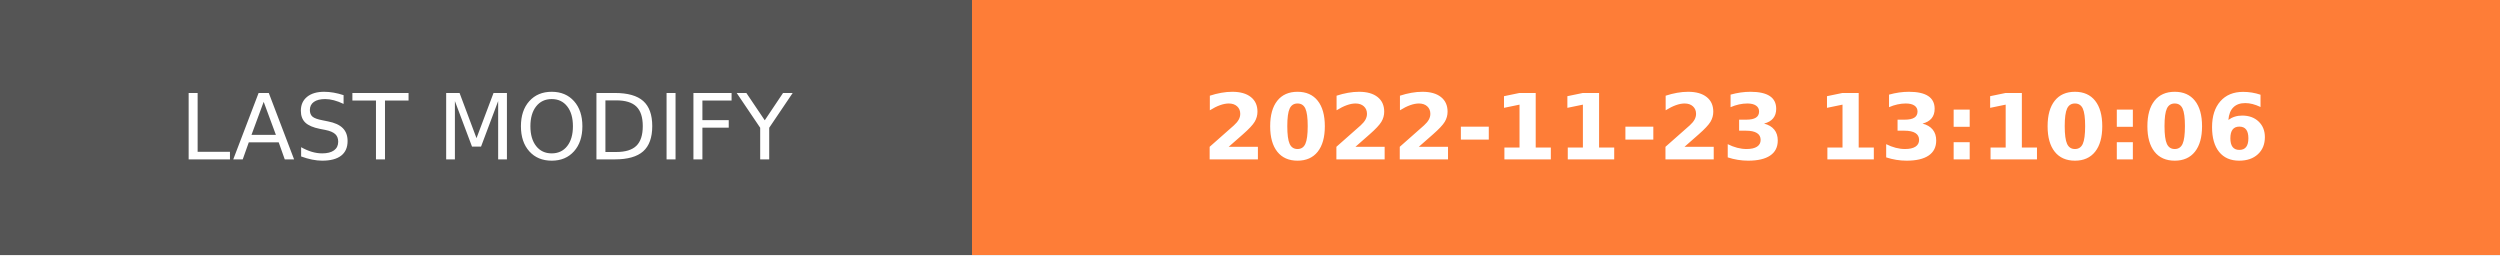
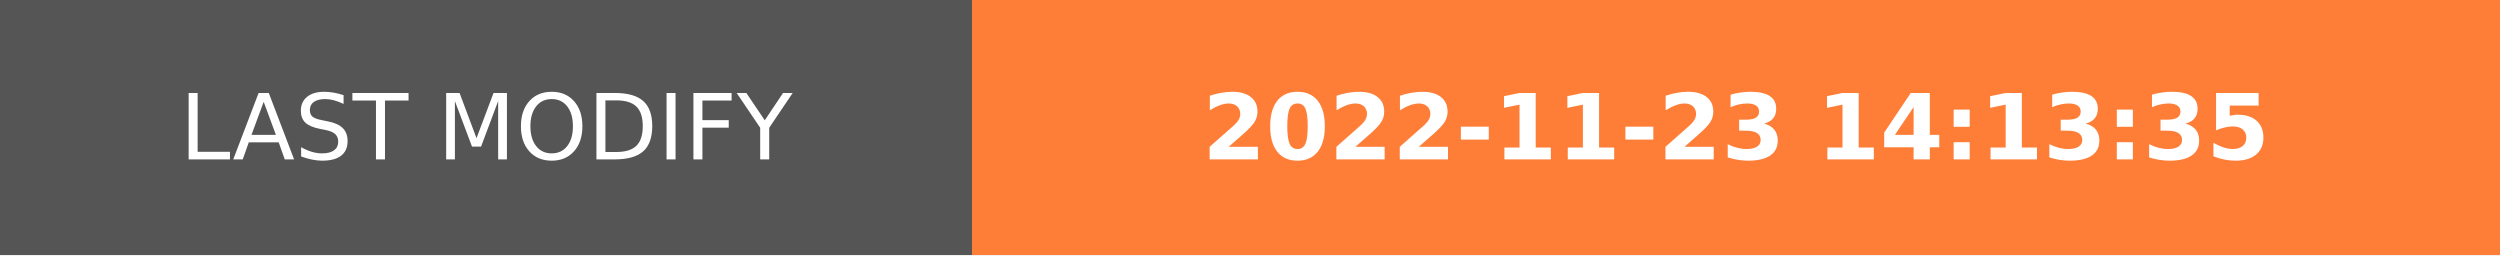
- <svg xmlns="http://www.w3.org/2000/svg" width="274.5" height="28" role="img" aria-label="LAST MODIFY: 2022-11-23 13:10:06">
+ <svg xmlns="http://www.w3.org/2000/svg" width="274.5" height="28" role="img" aria-label="LAST MODIFY: 2022-11-23 14:13:35">
  <g shape-rendering="crispEdges">
    <rect width="106.75" height="28" fill="#555" />
    <rect x="106.75" width="167.75" height="28" fill="#fe7d37" />
  </g>
  <g fill="#fff" text-anchor="middle" font-family="Verdana,Geneva,DejaVu Sans,sans-serif" text-rendering="geometricPrecision" font-size="100">
    <text transform="scale(.1)" x="533.75" y="175" textLength="827.5" fill="#fff">LAST MODIFY</text>
-     <text transform="scale(.1)" x="1906.25" y="175" textLength="1437.5" fill="#fff" font-weight="bold">2022-11-23 13:10:06</text>
+     <text transform="scale(.1)" x="1906.25" y="175" textLength="1437.5" fill="#fff" font-weight="bold">2022-11-23 14:13:35</text>
  </g>
</svg>
